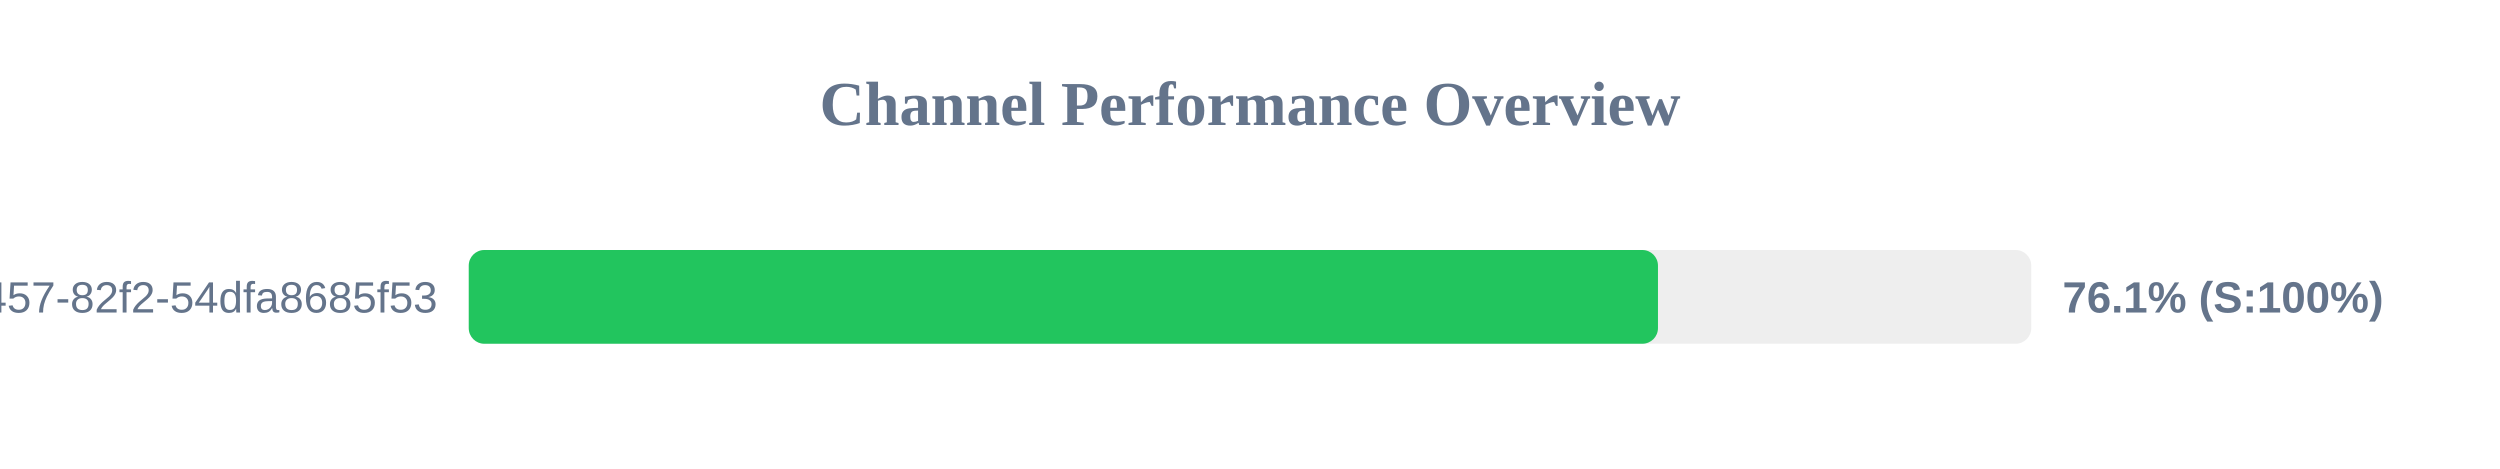
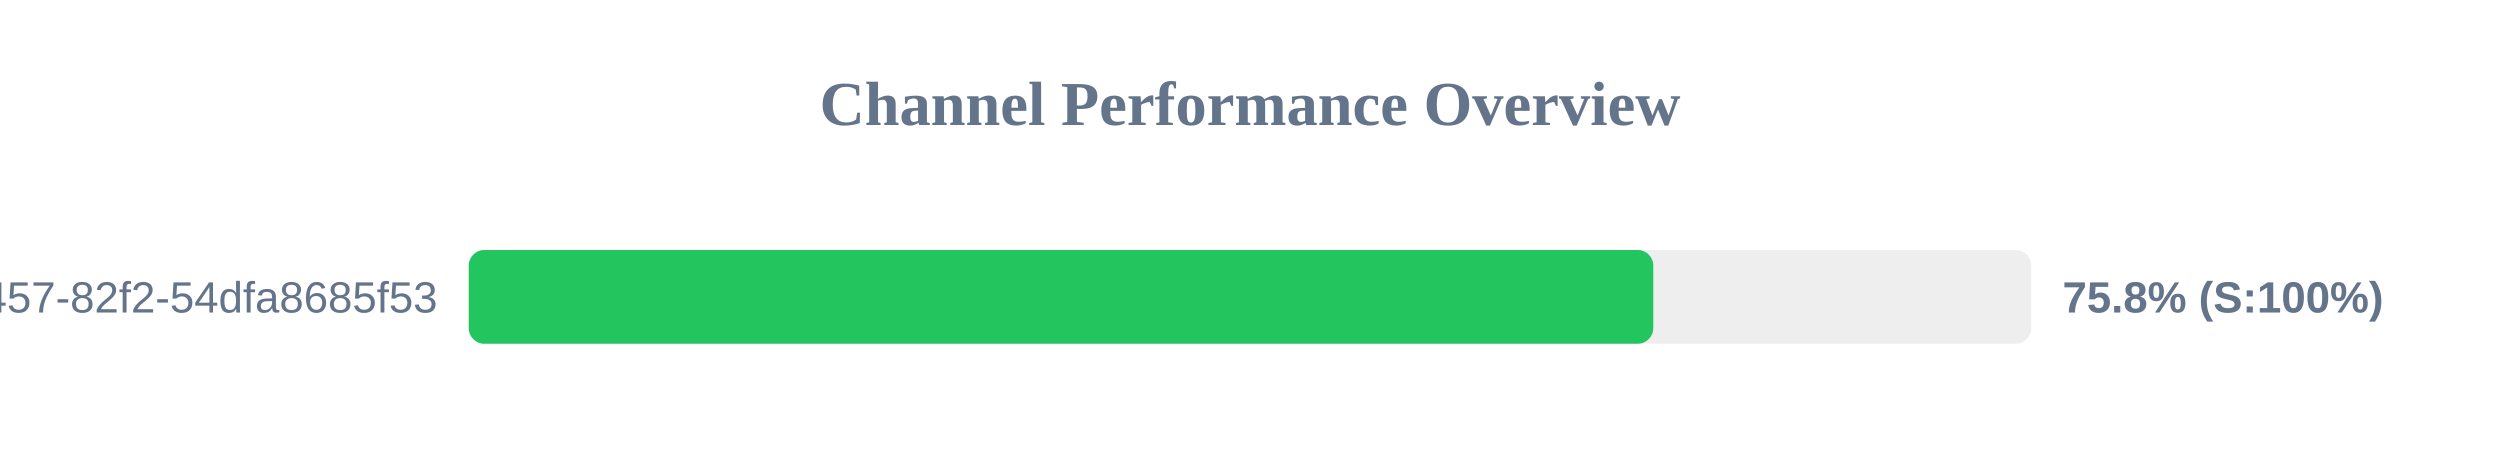
<svg xmlns="http://www.w3.org/2000/svg" width="800" height="150" version="1.1">
  <style>
        .row { font: 14px Arial; fill: #64748b; }
        .score { font: bold 14px Arial; fill: #64748b; }
    </style>
  <text x="400" y="40" text-anchor="middle" font-size="20px" font-weight="bold" fill="#64748b">Channel Performance Overview</text>
  <rect x="150" y="80" width="500" height="30" fill="#eee" rx="5" />
-   <rect x="150" y="80" width="380.55" height="30" fill="#22c55e" rx="5" />
+   <rect x="150" y="80" width="379.05" height="30" fill="#22c55e" rx="5" />
  <text x="140" y="100" text-anchor="end" class="row">?uuid=413c8b50-96bf-4457-82f2-54dfa8685f53</text>
-   <text x="660" y="100" text-anchor="start" class="score">76.1% (S:100%)</text>
+   <text x="660" y="100" text-anchor="start" class="score">75.8% (S:100%)</text>
</svg>
